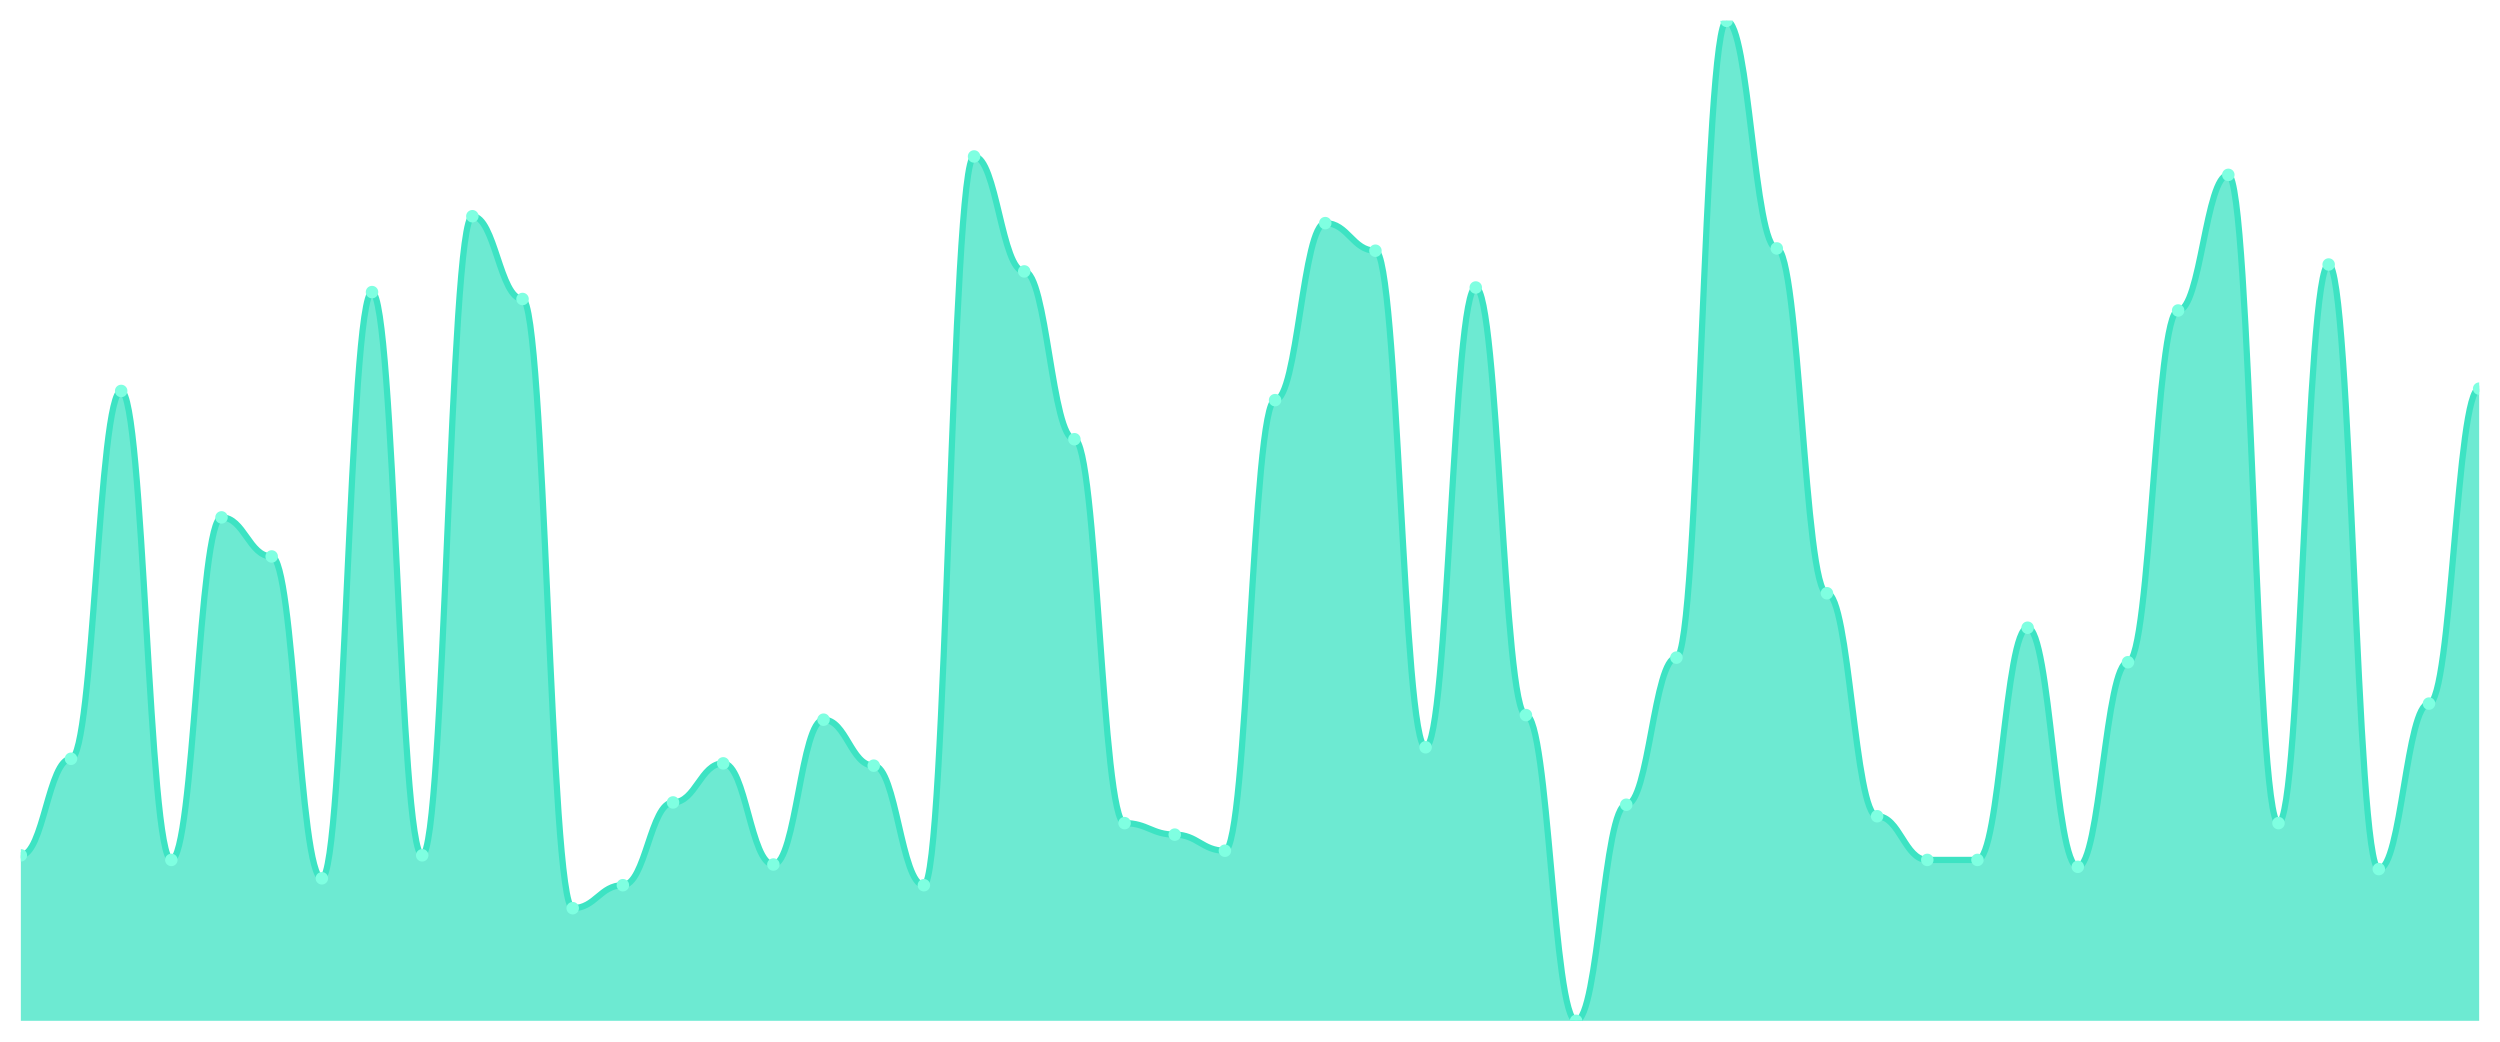
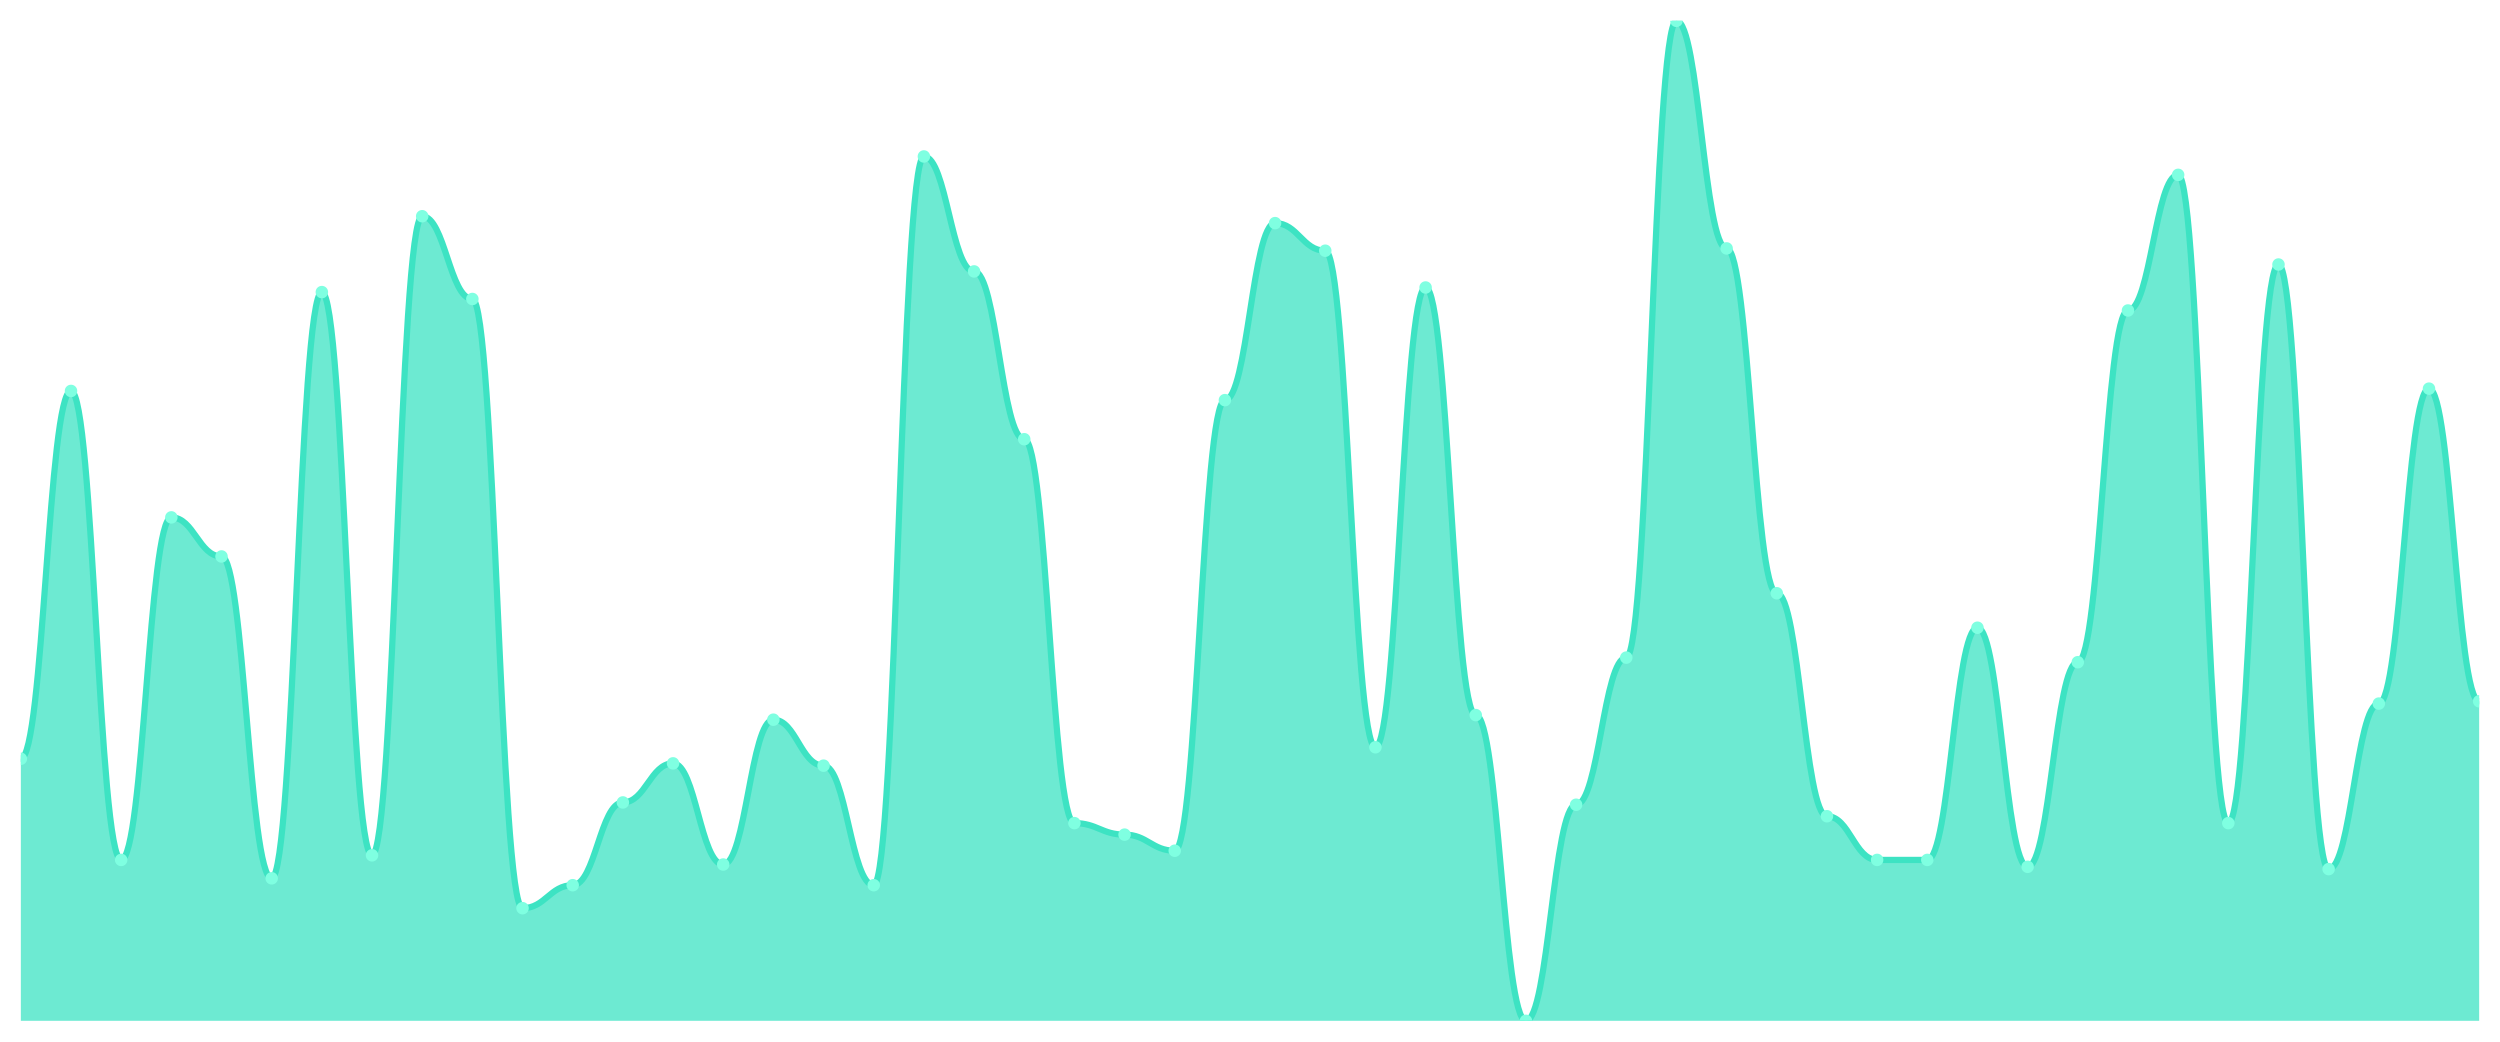
<svg xmlns="http://www.w3.org/2000/svg" viewBox="0 0 1200 500" width="1200" height="500">
  <defs>
    <clipPath id="c">
      <rect x="10" y="10" width="1180" height="480" />
    </clipPath>
  </defs>
  <rect width="1200" height="500" fill="none" />
  <g clip-path="url(#c)">
-     <path d="M 10,490 L 10,410.552 C 20.837,410.552 23.245,364.207 34.082,364.207 C 44.918,364.207 47.327,187.655 58.163,187.655 C 69,187.655 71.408,412.759 82.245,412.759 C 93.082,412.759 95.49,248.345 106.327,248.345 C 117.163,248.345 119.571,267.103 130.408,267.103 C 141.245,267.103 143.653,421.586 154.49,421.586 C 165.327,421.586 167.735,140.207 178.571,140.207 C 189.408,140.207 191.816,410.552 202.653,410.552 C 213.49,410.552 215.898,103.793 226.735,103.793 C 237.571,103.793 239.98,143.517 250.816,143.517 C 261.653,143.517 264.061,435.931 274.898,435.931 C 285.735,435.931 288.143,424.897 298.98,424.897 C 309.816,424.897 312.224,385.172 323.061,385.172 C 333.898,385.172 336.306,366.414 347.143,366.414 C 357.98,366.414 360.388,414.966 371.224,414.966 C 382.061,414.966 384.469,345.448 395.306,345.448 C 406.143,345.448 408.551,367.517 419.388,367.517 C 430.224,367.517 432.633,424.897 443.469,424.897 C 454.306,424.897 456.714,75.103 467.551,75.103 C 478.388,75.103 480.796,130.276 491.633,130.276 C 502.469,130.276 504.878,210.828 515.714,210.828 C 526.551,210.828 528.959,395.103 539.796,395.103 C 550.633,395.103 553.041,400.621 563.878,400.621 C 574.714,400.621 577.122,408.345 587.959,408.345 C 598.796,408.345 601.204,192.069 612.041,192.069 C 622.878,192.069 625.286,107.103 636.122,107.103 C 646.959,107.103 649.367,120.345 660.204,120.345 C 671.041,120.345 673.449,358.69 684.286,358.69 C 695.122,358.69 697.531,138 708.367,138 C 719.204,138 721.612,343.241 732.449,343.241 C 743.286,343.241 745.694,490 756.531,490 C 767.367,490 769.776,386.276 780.612,386.276 C 791.449,386.276 793.857,315.655 804.694,315.655 C 815.531,315.655 817.939,10 828.776,10 C 839.612,10 842.02,119.241 852.857,119.241 C 863.694,119.241 866.102,284.759 876.939,284.759 C 887.776,284.759 890.184,391.793 901.02,391.793 C 911.857,391.793 914.265,412.759 925.102,412.759 C 935.939,412.759 938.347,412.759 949.184,412.759 C 960.02,412.759 962.429,301.31 973.265,301.31 C 984.102,301.31 986.51,416.069 997.347,416.069 C 1008.184,416.069 1010.592,317.862 1021.429,317.862 C 1032.265,317.862 1034.673,149.034 1045.51,149.034 C 1056.347,149.034 1058.755,83.931 1069.592,83.931 C 1080.429,83.931 1082.837,395.103 1093.673,395.103 C 1104.51,395.103 1106.918,126.966 1117.755,126.966 C 1128.592,126.966 1131,417.172 1141.837,417.172 C 1152.673,417.172 1155.082,337.724 1165.918,337.724 C 1176.755,337.724 1179.163,186.552 1190,186.552 L 1190,490 Z" fill="rgba(61,227,195,0.75)" />
-     <path d="M 10,410.552 C 20.837,410.552 23.245,364.207 34.082,364.207 C 44.918,364.207 47.327,187.655 58.163,187.655 C 69,187.655 71.408,412.759 82.245,412.759 C 93.082,412.759 95.49,248.345 106.327,248.345 C 117.163,248.345 119.571,267.103 130.408,267.103 C 141.245,267.103 143.653,421.586 154.49,421.586 C 165.327,421.586 167.735,140.207 178.571,140.207 C 189.408,140.207 191.816,410.552 202.653,410.552 C 213.49,410.552 215.898,103.793 226.735,103.793 C 237.571,103.793 239.98,143.517 250.816,143.517 C 261.653,143.517 264.061,435.931 274.898,435.931 C 285.735,435.931 288.143,424.897 298.98,424.897 C 309.816,424.897 312.224,385.172 323.061,385.172 C 333.898,385.172 336.306,366.414 347.143,366.414 C 357.98,366.414 360.388,414.966 371.224,414.966 C 382.061,414.966 384.469,345.448 395.306,345.448 C 406.143,345.448 408.551,367.517 419.388,367.517 C 430.224,367.517 432.633,424.897 443.469,424.897 C 454.306,424.897 456.714,75.103 467.551,75.103 C 478.388,75.103 480.796,130.276 491.633,130.276 C 502.469,130.276 504.878,210.828 515.714,210.828 C 526.551,210.828 528.959,395.103 539.796,395.103 C 550.633,395.103 553.041,400.621 563.878,400.621 C 574.714,400.621 577.122,408.345 587.959,408.345 C 598.796,408.345 601.204,192.069 612.041,192.069 C 622.878,192.069 625.286,107.103 636.122,107.103 C 646.959,107.103 649.367,120.345 660.204,120.345 C 671.041,120.345 673.449,358.69 684.286,358.69 C 695.122,358.69 697.531,138 708.367,138 C 719.204,138 721.612,343.241 732.449,343.241 C 743.286,343.241 745.694,490 756.531,490 C 767.367,490 769.776,386.276 780.612,386.276 C 791.449,386.276 793.857,315.655 804.694,315.655 C 815.531,315.655 817.939,10 828.776,10 C 839.612,10 842.02,119.241 852.857,119.241 C 863.694,119.241 866.102,284.759 876.939,284.759 C 887.776,284.759 890.184,391.793 901.02,391.793 C 911.857,391.793 914.265,412.759 925.102,412.759 C 935.939,412.759 938.347,412.759 949.184,412.759 C 960.02,412.759 962.429,301.31 973.265,301.31 C 984.102,301.31 986.51,416.069 997.347,416.069 C 1008.184,416.069 1010.592,317.862 1021.429,317.862 C 1032.265,317.862 1034.673,149.034 1045.51,149.034 C 1056.347,149.034 1058.755,83.931 1069.592,83.931 C 1080.429,83.931 1082.837,395.103 1093.673,395.103 C 1104.51,395.103 1106.918,126.966 1117.755,126.966 C 1128.592,126.966 1131,417.172 1141.837,417.172 C 1152.673,417.172 1155.082,337.724 1165.918,337.724 C 1176.755,337.724 1179.163,186.552 1190,186.552" fill="none" stroke="#3de3c3" stroke-width="3" stroke-linecap="round" stroke-linejoin="round" />
-     <circle cx="10" cy="410.552" r="3" fill="#7fffe1" />
-     <circle cx="34.082" cy="364.207" r="3" fill="#7fffe1" />
-     <circle cx="58.163" cy="187.655" r="3" fill="#7fffe1" />
-     <circle cx="82.245" cy="412.759" r="3" fill="#7fffe1" />
-     <circle cx="106.327" cy="248.345" r="3" fill="#7fffe1" />
-     <circle cx="130.408" cy="267.103" r="3" fill="#7fffe1" />
-     <circle cx="154.49" cy="421.586" r="3" fill="#7fffe1" />
-     <circle cx="178.571" cy="140.207" r="3" fill="#7fffe1" />
-     <circle cx="202.653" cy="410.552" r="3" fill="#7fffe1" />
-     <circle cx="226.735" cy="103.793" r="3" fill="#7fffe1" />
-     <circle cx="250.816" cy="143.517" r="3" fill="#7fffe1" />
-     <circle cx="274.898" cy="435.931" r="3" fill="#7fffe1" />
-     <circle cx="298.98" cy="424.897" r="3" fill="#7fffe1" />
-     <circle cx="323.061" cy="385.172" r="3" fill="#7fffe1" />
-     <circle cx="347.143" cy="366.414" r="3" fill="#7fffe1" />
-     <circle cx="371.224" cy="414.966" r="3" fill="#7fffe1" />
-     <circle cx="395.306" cy="345.448" r="3" fill="#7fffe1" />
-     <circle cx="419.388" cy="367.517" r="3" fill="#7fffe1" />
-     <circle cx="443.469" cy="424.897" r="3" fill="#7fffe1" />
-     <circle cx="467.551" cy="75.103" r="3" fill="#7fffe1" />
-     <circle cx="491.633" cy="130.276" r="3" fill="#7fffe1" />
-     <circle cx="515.714" cy="210.828" r="3" fill="#7fffe1" />
-     <circle cx="539.796" cy="395.103" r="3" fill="#7fffe1" />
-     <circle cx="563.878" cy="400.621" r="3" fill="#7fffe1" />
-     <circle cx="587.959" cy="408.345" r="3" fill="#7fffe1" />
-     <circle cx="612.041" cy="192.069" r="3" fill="#7fffe1" />
-     <circle cx="636.122" cy="107.103" r="3" fill="#7fffe1" />
-     <circle cx="660.204" cy="120.345" r="3" fill="#7fffe1" />
-     <circle cx="684.286" cy="358.69" r="3" fill="#7fffe1" />
-     <circle cx="708.367" cy="138" r="3" fill="#7fffe1" />
-     <circle cx="732.449" cy="343.241" r="3" fill="#7fffe1" />
-     <circle cx="756.531" cy="490" r="3" fill="#7fffe1" />
-     <circle cx="780.612" cy="386.276" r="3" fill="#7fffe1" />
-     <circle cx="804.694" cy="315.655" r="3" fill="#7fffe1" />
-     <circle cx="828.776" cy="10" r="3" fill="#7fffe1" />
-     <circle cx="852.857" cy="119.241" r="3" fill="#7fffe1" />
-     <circle cx="876.939" cy="284.759" r="3" fill="#7fffe1" />
-     <circle cx="901.02" cy="391.793" r="3" fill="#7fffe1" />
+     <path d="M 10,490 L 10,364.207 C 20.837,364.207 23.245,187.655 34.082,187.655 C 44.918,187.655 47.327,412.759 58.163,412.759 C 69,412.759 71.408,248.345 82.245,248.345 C 93.082,248.345 95.49,267.103 106.327,267.103 C 117.163,267.103 119.571,421.586 130.408,421.586 C 141.245,421.586 143.653,140.207 154.49,140.207 C 165.327,140.207 167.735,410.552 178.571,410.552 C 189.408,410.552 191.816,103.793 202.653,103.793 C 213.49,103.793 215.898,143.517 226.735,143.517 C 237.571,143.517 239.98,435.931 250.816,435.931 C 261.653,435.931 264.061,424.897 274.898,424.897 C 285.735,424.897 288.143,385.172 298.98,385.172 C 309.816,385.172 312.224,366.414 323.061,366.414 C 333.898,366.414 336.306,414.966 347.143,414.966 C 357.98,414.966 360.388,345.448 371.224,345.448 C 382.061,345.448 384.469,367.517 395.306,367.517 C 406.143,367.517 408.551,424.897 419.388,424.897 C 430.224,424.897 432.633,75.103 443.469,75.103 C 454.306,75.103 456.714,130.276 467.551,130.276 C 478.388,130.276 480.796,210.828 491.633,210.828 C 502.469,210.828 504.878,395.103 515.714,395.103 C 526.551,395.103 528.959,400.621 539.796,400.621 C 550.633,400.621 553.041,408.345 563.878,408.345 C 574.714,408.345 577.122,192.069 587.959,192.069 C 598.796,192.069 601.204,107.103 612.041,107.103 C 622.878,107.103 625.286,120.345 636.122,120.345 C 646.959,120.345 649.367,358.69 660.204,358.69 C 671.041,358.69 673.449,138 684.286,138 C 695.122,138 697.531,343.241 708.367,343.241 C 719.204,343.241 721.612,490 732.449,490 C 743.286,490 745.694,386.276 756.531,386.276 C 767.367,386.276 769.776,315.655 780.612,315.655 C 791.449,315.655 793.857,10 804.694,10 C 815.531,10 817.939,119.241 828.776,119.241 C 839.612,119.241 842.02,284.759 852.857,284.759 C 863.694,284.759 866.102,391.793 876.939,391.793 C 887.776,391.793 890.184,412.759 901.02,412.759 C 911.857,412.759 914.265,412.759 925.102,412.759 C 935.939,412.759 938.347,301.31 949.184,301.31 C 960.02,301.31 962.429,416.069 973.265,416.069 C 984.102,416.069 986.51,317.862 997.347,317.862 C 1008.184,317.862 1010.592,149.034 1021.429,149.034 C 1032.265,149.034 1034.673,83.931 1045.51,83.931 C 1056.347,83.931 1058.755,395.103 1069.592,395.103 C 1080.429,395.103 1082.837,126.966 1093.673,126.966 C 1104.51,126.966 1106.918,417.172 1117.755,417.172 C 1128.592,417.172 1131,337.724 1141.837,337.724 C 1152.673,337.724 1155.082,186.552 1165.918,186.552 C 1176.755,186.552 1179.163,336.621 1190,336.621 L 1190,490 Z" fill="rgba(61,227,195,0.75)" />
+     <path d="M 10,364.207 C 20.837,364.207 23.245,187.655 34.082,187.655 C 44.918,187.655 47.327,412.759 58.163,412.759 C 69,412.759 71.408,248.345 82.245,248.345 C 93.082,248.345 95.49,267.103 106.327,267.103 C 117.163,267.103 119.571,421.586 130.408,421.586 C 141.245,421.586 143.653,140.207 154.49,140.207 C 165.327,140.207 167.735,410.552 178.571,410.552 C 189.408,410.552 191.816,103.793 202.653,103.793 C 213.49,103.793 215.898,143.517 226.735,143.517 C 237.571,143.517 239.98,435.931 250.816,435.931 C 261.653,435.931 264.061,424.897 274.898,424.897 C 285.735,424.897 288.143,385.172 298.98,385.172 C 309.816,385.172 312.224,366.414 323.061,366.414 C 333.898,366.414 336.306,414.966 347.143,414.966 C 357.98,414.966 360.388,345.448 371.224,345.448 C 382.061,345.448 384.469,367.517 395.306,367.517 C 406.143,367.517 408.551,424.897 419.388,424.897 C 430.224,424.897 432.633,75.103 443.469,75.103 C 454.306,75.103 456.714,130.276 467.551,130.276 C 478.388,130.276 480.796,210.828 491.633,210.828 C 502.469,210.828 504.878,395.103 515.714,395.103 C 526.551,395.103 528.959,400.621 539.796,400.621 C 550.633,400.621 553.041,408.345 563.878,408.345 C 574.714,408.345 577.122,192.069 587.959,192.069 C 598.796,192.069 601.204,107.103 612.041,107.103 C 622.878,107.103 625.286,120.345 636.122,120.345 C 646.959,120.345 649.367,358.69 660.204,358.69 C 671.041,358.69 673.449,138 684.286,138 C 695.122,138 697.531,343.241 708.367,343.241 C 719.204,343.241 721.612,490 732.449,490 C 743.286,490 745.694,386.276 756.531,386.276 C 767.367,386.276 769.776,315.655 780.612,315.655 C 791.449,315.655 793.857,10 804.694,10 C 815.531,10 817.939,119.241 828.776,119.241 C 839.612,119.241 842.02,284.759 852.857,284.759 C 863.694,284.759 866.102,391.793 876.939,391.793 C 887.776,391.793 890.184,412.759 901.02,412.759 C 911.857,412.759 914.265,412.759 925.102,412.759 C 935.939,412.759 938.347,301.31 949.184,301.31 C 960.02,301.31 962.429,416.069 973.265,416.069 C 984.102,416.069 986.51,317.862 997.347,317.862 C 1008.184,317.862 1010.592,149.034 1021.429,149.034 C 1032.265,149.034 1034.673,83.931 1045.51,83.931 C 1056.347,83.931 1058.755,395.103 1069.592,395.103 C 1080.429,395.103 1082.837,126.966 1093.673,126.966 C 1104.51,126.966 1106.918,417.172 1117.755,417.172 C 1128.592,417.172 1131,337.724 1141.837,337.724 C 1152.673,337.724 1155.082,186.552 1165.918,186.552 C 1176.755,186.552 1179.163,336.621 1190,336.621" fill="none" stroke="#3de3c3" stroke-width="3" stroke-linecap="round" stroke-linejoin="round" />
+     <circle cx="10" cy="364.207" r="3" fill="#7fffe1" />
+     <circle cx="34.082" cy="187.655" r="3" fill="#7fffe1" />
+     <circle cx="58.163" cy="412.759" r="3" fill="#7fffe1" />
+     <circle cx="82.245" cy="248.345" r="3" fill="#7fffe1" />
+     <circle cx="106.327" cy="267.103" r="3" fill="#7fffe1" />
+     <circle cx="130.408" cy="421.586" r="3" fill="#7fffe1" />
+     <circle cx="154.49" cy="140.207" r="3" fill="#7fffe1" />
+     <circle cx="178.571" cy="410.552" r="3" fill="#7fffe1" />
+     <circle cx="202.653" cy="103.793" r="3" fill="#7fffe1" />
+     <circle cx="226.735" cy="143.517" r="3" fill="#7fffe1" />
+     <circle cx="250.816" cy="435.931" r="3" fill="#7fffe1" />
+     <circle cx="274.898" cy="424.897" r="3" fill="#7fffe1" />
+     <circle cx="298.98" cy="385.172" r="3" fill="#7fffe1" />
+     <circle cx="323.061" cy="366.414" r="3" fill="#7fffe1" />
+     <circle cx="347.143" cy="414.966" r="3" fill="#7fffe1" />
+     <circle cx="371.224" cy="345.448" r="3" fill="#7fffe1" />
+     <circle cx="395.306" cy="367.517" r="3" fill="#7fffe1" />
+     <circle cx="419.388" cy="424.897" r="3" fill="#7fffe1" />
+     <circle cx="443.469" cy="75.103" r="3" fill="#7fffe1" />
+     <circle cx="467.551" cy="130.276" r="3" fill="#7fffe1" />
+     <circle cx="491.633" cy="210.828" r="3" fill="#7fffe1" />
+     <circle cx="515.714" cy="395.103" r="3" fill="#7fffe1" />
+     <circle cx="539.796" cy="400.621" r="3" fill="#7fffe1" />
+     <circle cx="563.878" cy="408.345" r="3" fill="#7fffe1" />
+     <circle cx="587.959" cy="192.069" r="3" fill="#7fffe1" />
+     <circle cx="612.041" cy="107.103" r="3" fill="#7fffe1" />
+     <circle cx="636.122" cy="120.345" r="3" fill="#7fffe1" />
+     <circle cx="660.204" cy="358.69" r="3" fill="#7fffe1" />
+     <circle cx="684.286" cy="138" r="3" fill="#7fffe1" />
+     <circle cx="708.367" cy="343.241" r="3" fill="#7fffe1" />
+     <circle cx="732.449" cy="490" r="3" fill="#7fffe1" />
+     <circle cx="756.531" cy="386.276" r="3" fill="#7fffe1" />
+     <circle cx="780.612" cy="315.655" r="3" fill="#7fffe1" />
+     <circle cx="804.694" cy="10" r="3" fill="#7fffe1" />
+     <circle cx="828.776" cy="119.241" r="3" fill="#7fffe1" />
+     <circle cx="852.857" cy="284.759" r="3" fill="#7fffe1" />
+     <circle cx="876.939" cy="391.793" r="3" fill="#7fffe1" />
+     <circle cx="901.02" cy="412.759" r="3" fill="#7fffe1" />
    <circle cx="925.102" cy="412.759" r="3" fill="#7fffe1" />
-     <circle cx="949.184" cy="412.759" r="3" fill="#7fffe1" />
-     <circle cx="973.265" cy="301.31" r="3" fill="#7fffe1" />
-     <circle cx="997.347" cy="416.069" r="3" fill="#7fffe1" />
-     <circle cx="1021.429" cy="317.862" r="3" fill="#7fffe1" />
-     <circle cx="1045.51" cy="149.034" r="3" fill="#7fffe1" />
-     <circle cx="1069.592" cy="83.931" r="3" fill="#7fffe1" />
-     <circle cx="1093.673" cy="395.103" r="3" fill="#7fffe1" />
-     <circle cx="1117.755" cy="126.966" r="3" fill="#7fffe1" />
-     <circle cx="1141.837" cy="417.172" r="3" fill="#7fffe1" />
-     <circle cx="1165.918" cy="337.724" r="3" fill="#7fffe1" />
-     <circle cx="1190" cy="186.552" r="3" fill="#7fffe1" />
+     <circle cx="949.184" cy="301.31" r="3" fill="#7fffe1" />
+     <circle cx="973.265" cy="416.069" r="3" fill="#7fffe1" />
+     <circle cx="997.347" cy="317.862" r="3" fill="#7fffe1" />
+     <circle cx="1021.429" cy="149.034" r="3" fill="#7fffe1" />
+     <circle cx="1045.51" cy="83.931" r="3" fill="#7fffe1" />
+     <circle cx="1069.592" cy="395.103" r="3" fill="#7fffe1" />
+     <circle cx="1093.673" cy="126.966" r="3" fill="#7fffe1" />
+     <circle cx="1117.755" cy="417.172" r="3" fill="#7fffe1" />
+     <circle cx="1141.837" cy="337.724" r="3" fill="#7fffe1" />
+     <circle cx="1165.918" cy="186.552" r="3" fill="#7fffe1" />
+     <circle cx="1190" cy="336.621" r="3" fill="#7fffe1" />
  </g>
</svg>
